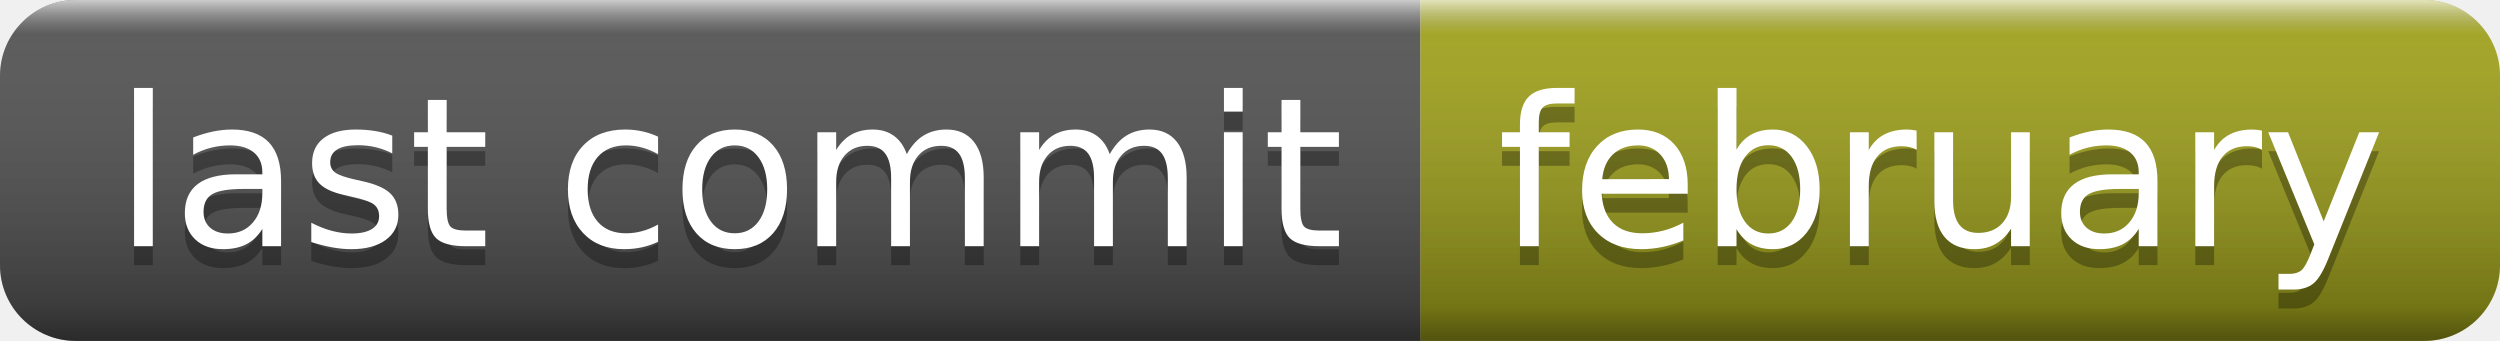
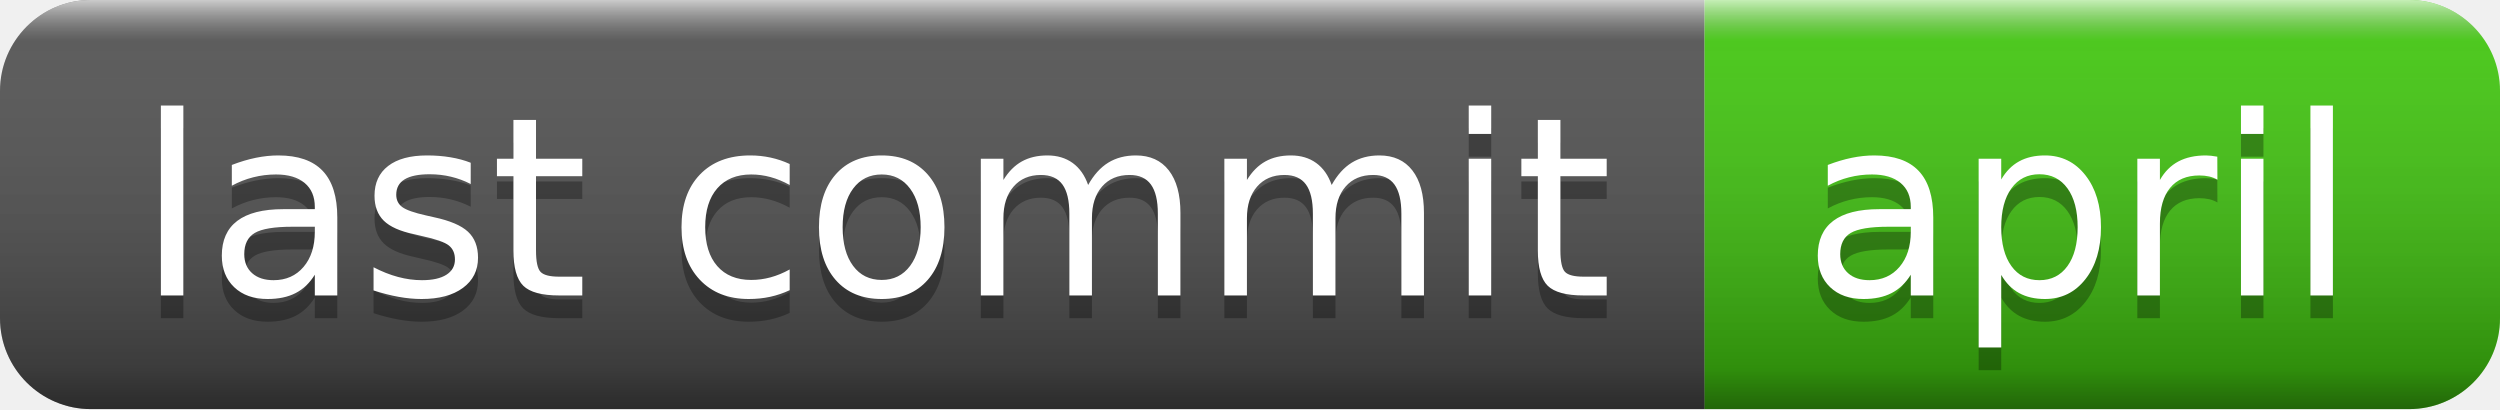
- <svg xmlns="http://www.w3.org/2000/svg" width="132" height="18" role="img" aria-label="last commit: february">
+ <svg xmlns="http://www.w3.org/2000/svg" width="110" height="18" role="img" aria-label="last commit: april">
  <linearGradient id="s" x2="0" y2="100%">
    <stop offset="0" stop-color="#fff" stop-opacity=".7" />
    <stop offset=".1" stop-color="#aaa" stop-opacity=".1" />
    <stop offset=".9" stop-color="#000" stop-opacity=".3" />
    <stop offset="1" stop-color="#000" stop-opacity=".5" />
  </linearGradient>
  <clipPath id="r">
-     <rect width="132" height="18" rx="4" fill="#fff" />
+     <rect width="110" height="18" rx="4" fill="#fff" />
  </clipPath>
  <g clip-path="url(#r)">
    <rect width="75" height="18" fill="#555" />
-     <rect x="75" width="57" height="18" fill="#a4a61d" />
-     <rect width="132" height="18" fill="url(#s)" />
+     <rect x="75" width="35" height="18" fill="#4c1" />
+     <rect width="110" height="18" fill="url(#s)" />
  </g>
  <g fill="#fff" text-anchor="middle" font-family="Verdana,Geneva,DejaVu Sans,sans-serif" text-rendering="geometricPrecision" font-size="110">
    <text aria-hidden="true" x="385" y="140" fill="#010101" fill-opacity=".3" transform="scale(.1)" textLength="650">last commit</text>
    <text x="385" y="130" transform="scale(.1)" fill="#fff" textLength="650">last commit</text>
-     <text aria-hidden="true" x="1025" y="140" fill="#010101" fill-opacity=".3" transform="scale(.1)" textLength="470">february</text>
-     <text x="1025" y="130" transform="scale(.1)" fill="#fff" textLength="470">february</text>
+     <text aria-hidden="true" x="915" y="140" fill="#010101" fill-opacity=".3" transform="scale(.1)" textLength="250">april</text>
+     <text x="915" y="130" transform="scale(.1)" fill="#fff" textLength="250">april</text>
  </g>
</svg>
